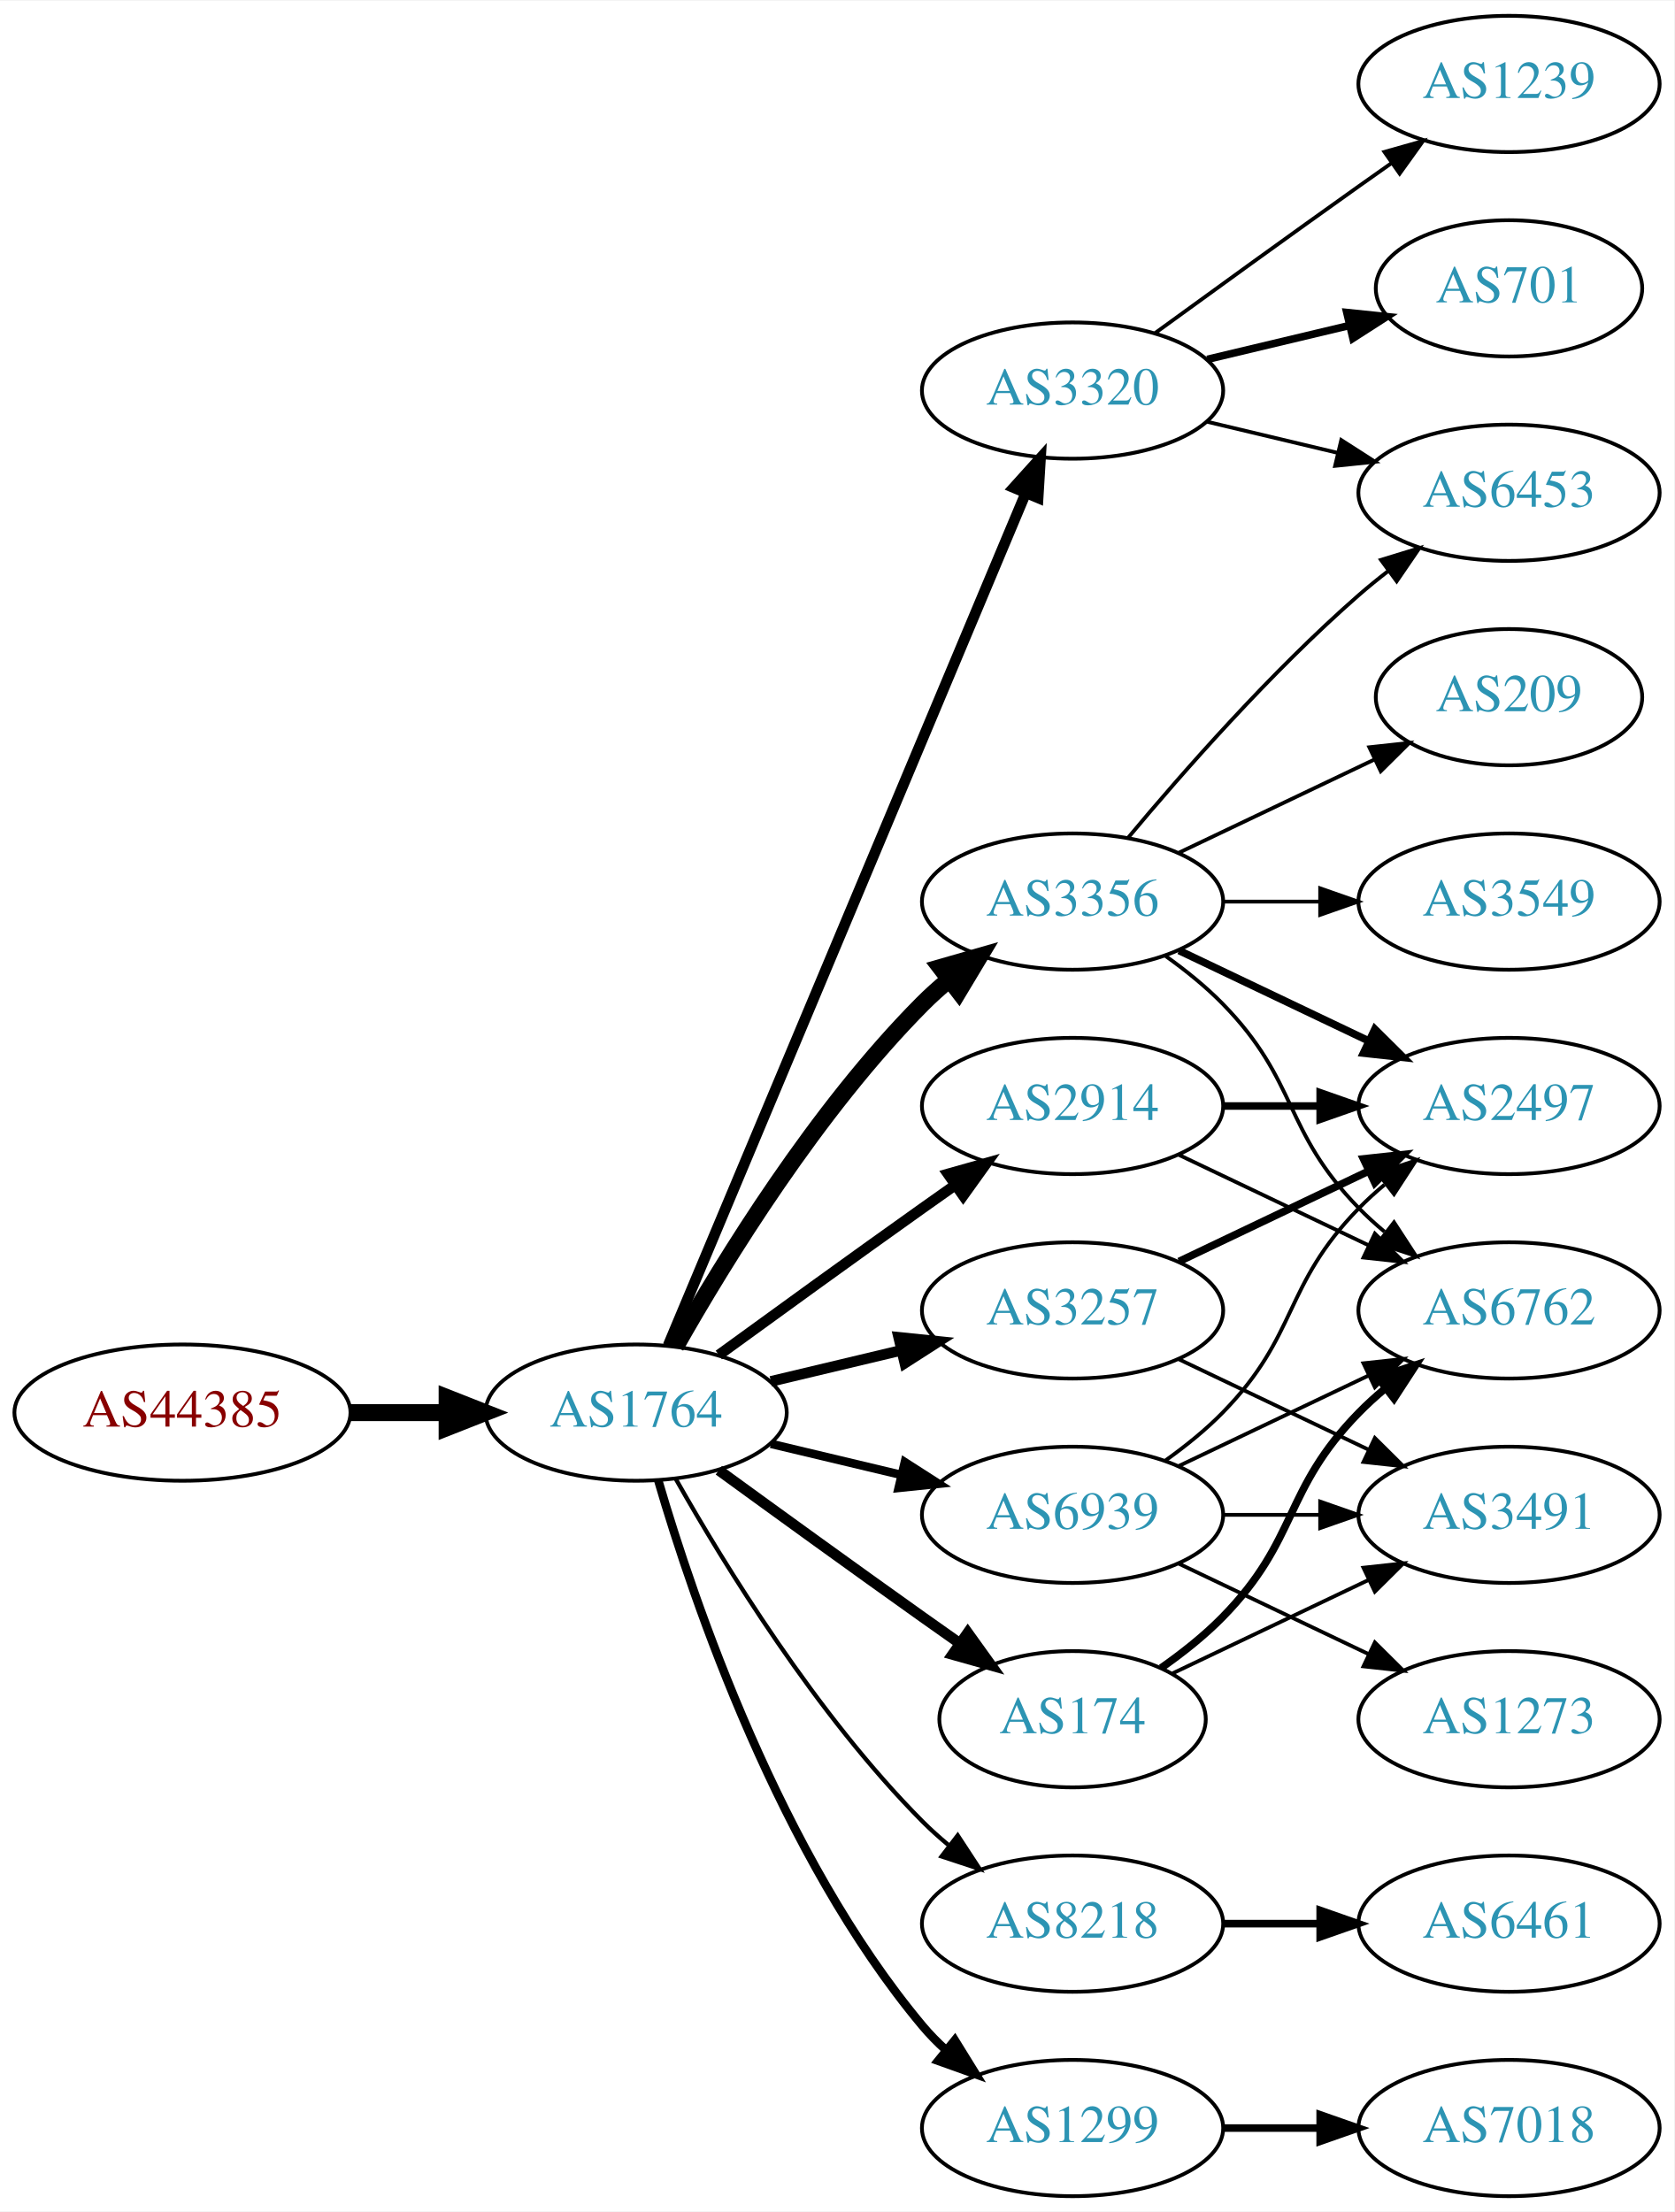
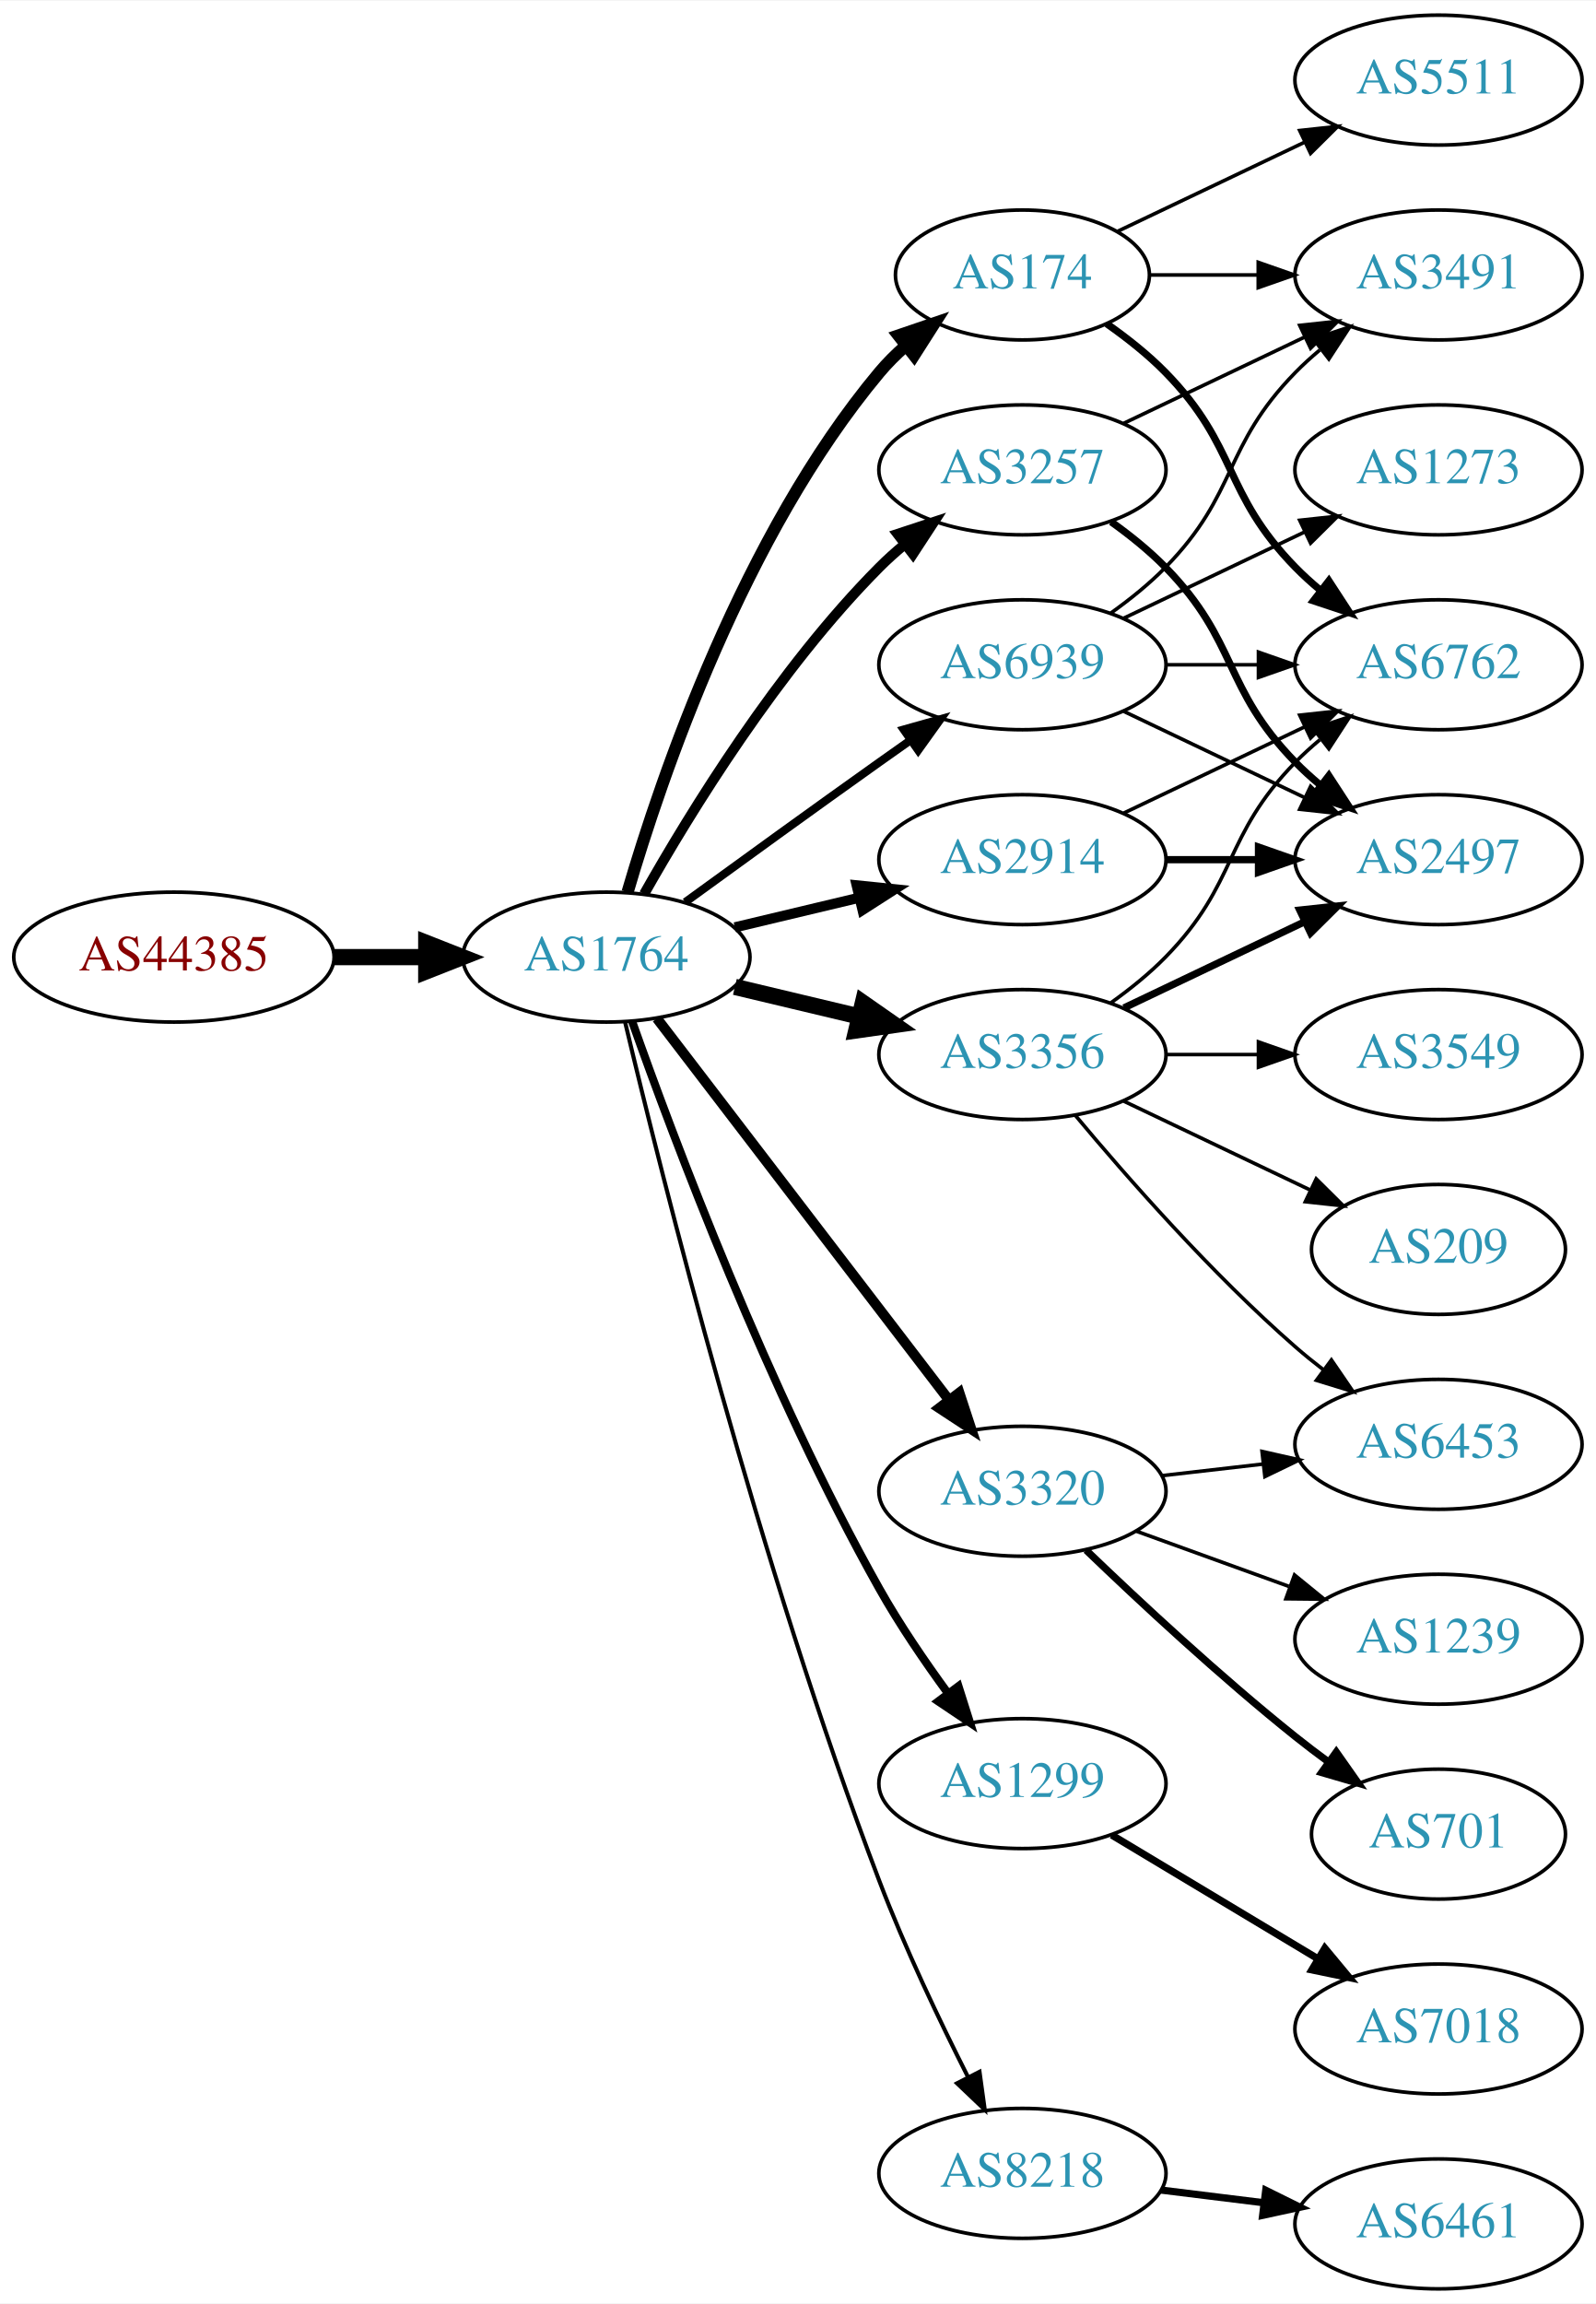
- <svg xmlns="http://www.w3.org/2000/svg" xmlns:xlink="http://www.w3.org/1999/xlink" width="442pt" height="584pt" viewBox="0.00 0.00 442.27 584.00">
-   <g id="graph0" class="graph" transform="scale(1 1) rotate(0) translate(4 580)">
-     <polygon fill="white" stroke="none" points="-4,4 -4,-580 438.271,-580 438.271,4 -4,4" />
+ <svg xmlns="http://www.w3.org/2000/svg" xmlns:xlink="http://www.w3.org/1999/xlink" width="442pt" height="638pt" viewBox="0.00 0.00 442.27 638.00">
+   <g id="graph0" class="graph" transform="scale(1 1) rotate(0) translate(4 634)">
+     <polygon fill="white" stroke="none" points="-4,4 -4,-634 438.271,-634 438.271,4 -4,4" />
    <g id="node1" class="node">
      <g id="a_node1">
        <a xlink:href="/asn/44385" xlink:title="AS44385 ~ NA-NET Communications GmbH [AT]">
-           <ellipse fill="#ffffff" stroke="black" cx="44.196" cy="-207" rx="44.393" ry="18" />
-           <text text-anchor="middle" x="44.196" y="-203.3" font-family="Times,serif" font-size="14.00" fill="#880000">AS44385</text>
+           <ellipse fill="#ffffff" stroke="black" cx="44.196" cy="-369" rx="44.393" ry="18" />
+           <text text-anchor="middle" x="44.196" y="-365.3" font-family="Times,serif" font-size="14.00" fill="#880000">AS44385</text>
        </a>
      </g>
    </g>
    <g id="node2" class="node">
      <g id="a_node2">
        <a xlink:href="/asn/1764" xlink:title="AS1764 ~ NEXTLAYER-AS [AT]">
-           <ellipse fill="#ffffff" stroke="black" cx="164.039" cy="-207" rx="39.794" ry="18" />
-           <text text-anchor="middle" x="164.039" y="-203.3" font-family="Times,serif" font-size="14.00" fill="#2c94b3">AS1764</text>
+           <ellipse fill="#ffffff" stroke="black" cx="164.039" cy="-369" rx="39.794" ry="18" />
+           <text text-anchor="middle" x="164.039" y="-365.3" font-family="Times,serif" font-size="14.00" fill="#2c94b3">AS1764</text>
        </a>
      </g>
    </g>
    <g id="edge1" class="edge">
-       <path fill="none" stroke="black" stroke-width="4.5" d="M88.407,-207C96.72,-207 105.482,-207 113.965,-207" />
-       <polygon fill="black" stroke="black" stroke-width="4.5" points="114.123,-210.938 124.123,-207 114.123,-203.063 114.123,-210.938" />
+       <path fill="none" stroke="black" stroke-width="4.5" d="M88.407,-369C96.72,-369 105.482,-369 113.965,-369" />
+       <polygon fill="black" stroke="black" stroke-width="4.5" points="114.123,-372.938 124.123,-369 114.123,-365.063 114.123,-372.938" />
    </g>
    <g id="node3" class="node">
      <g id="a_node3">
+         <a xlink:href="/asn/174" xlink:title="AS174 ~ Cogent Communications [US]">
+           <ellipse fill="#ffffff" stroke="black" cx="279.332" cy="-558" rx="35.194" ry="18" />
+           <text text-anchor="middle" x="279.332" y="-554.3" font-family="Times,serif" font-size="14.00" fill="#2c94b3">AS174</text>
+         </a>
+       </g>
+     </g>
+     <g id="edge2" class="edge">
+       <path fill="none" stroke="black" stroke-width="3.375" d="M169.913,-387.002C179.227,-418.844 202.043,-485.981 239.685,-531 241.838,-533.574 244.292,-536.017 246.896,-538.303" />
+       <polygon fill="black" stroke="black" stroke-width="3.375" points="244.98,-541.249 255.007,-544.672 249.303,-535.743 244.98,-541.249" />
+     </g>
+     <g id="node4" class="node">
+       <g id="a_node4">
        <a xlink:href="/asn/3356" xlink:title="AS3356 ~ Level 3 Parent, LLC [US]">
          <ellipse fill="#ffffff" stroke="black" cx="279.332" cy="-342" rx="39.794" ry="18" />
          <text text-anchor="middle" x="279.332" y="-338.3" font-family="Times,serif" font-size="14.00" fill="#2c94b3">AS3356</text>
        </a>
      </g>
    </g>
-     <g id="edge2" class="edge">
-       <path fill="none" stroke="black" stroke-width="4.5" d="M174.498,-224.49C187.28,-247.096 211.712,-286.886 239.685,-315 241.796,-317.121 244.092,-319.188 246.477,-321.171" />
-       <polygon fill="black" stroke="black" stroke-width="4.5" points="244.463,-324.589 254.793,-327.556 249.259,-318.343 244.463,-324.589" />
-     </g>
-     <g id="node4" class="node">
-       <g id="a_node4">
-         <a xlink:href="/asn/2914" xlink:title="AS2914 ~ NTT America, Inc. [US]">
-           <ellipse fill="#ffffff" stroke="black" cx="279.332" cy="-288" rx="39.794" ry="18" />
-           <text text-anchor="middle" x="279.332" y="-284.3" font-family="Times,serif" font-size="14.00" fill="#2c94b3">AS2914</text>
-         </a>
-       </g>
-     </g>
    <g id="edge3" class="edge">
-       <path fill="none" stroke="black" stroke-width="2.812" d="M185.887,-222.222C200.821,-233.091 221.435,-248.025 239.685,-261 242.506,-263.005 245.449,-265.085 248.397,-267.159" />
-       <polygon fill="black" stroke="black" stroke-width="2.812" points="246.424,-270.05 256.621,-272.926 250.443,-264.319 246.424,-270.05" />
+       <path fill="none" stroke="black" stroke-width="4.5" d="M199.646,-360.752C210.517,-358.162 222.671,-355.265 234.114,-352.538" />
+       <polygon fill="black" stroke="black" stroke-width="4.5" points="235.122,-356.346 243.936,-350.197 233.296,-348.685 235.122,-356.346" />
    </g>
    <g id="node5" class="node">
      <g id="a_node5">
-         <a xlink:href="/asn/3320" xlink:title="AS3320 ~ DTAG [DE]">
-           <ellipse fill="#ffffff" stroke="black" cx="279.332" cy="-477" rx="39.794" ry="18" />
-           <text text-anchor="middle" x="279.332" y="-473.3" font-family="Times,serif" font-size="14.00" fill="#2c94b3">AS3320</text>
+         <a xlink:href="/asn/3257" xlink:title="AS3257 ~ GTT [DE]">
+           <ellipse fill="#ffffff" stroke="black" cx="279.332" cy="-504" rx="39.794" ry="18" />
+           <text text-anchor="middle" x="279.332" y="-500.3" font-family="Times,serif" font-size="14.00" fill="#2c94b3">AS3257</text>
        </a>
      </g>
    </g>
    <g id="edge4" class="edge">
-       <path fill="none" stroke="black" stroke-width="2.812" d="M172.472,-224.715C191.797,-270.771 243.72,-394.514 266.893,-449.739" />
-       <polygon fill="black" stroke="black" stroke-width="2.812" points="263.774,-451.352 270.871,-459.219 270.229,-448.644 263.774,-451.352" />
+       <path fill="none" stroke="black" stroke-width="2.812" d="M174.498,-386.49C187.28,-409.096 211.712,-448.886 239.685,-477 241.796,-479.121 244.092,-481.188 246.477,-483.171" />
+       <polygon fill="black" stroke="black" stroke-width="2.812" points="244.73,-486.242 254.793,-489.556 248.993,-480.69 244.73,-486.242" />
    </g>
    <g id="node6" class="node">
      <g id="a_node6">
-         <a xlink:href="/asn/3257" xlink:title="AS3257 ~ GTT [DE]">
-           <ellipse fill="#ffffff" stroke="black" cx="279.332" cy="-234" rx="39.794" ry="18" />
-           <text text-anchor="middle" x="279.332" y="-230.3" font-family="Times,serif" font-size="14.00" fill="#2c94b3">AS3257</text>
+         <a xlink:href="/asn/3320" xlink:title="AS3320 ~ DTAG [DE]">
+           <ellipse fill="#ffffff" stroke="black" cx="279.332" cy="-221" rx="39.794" ry="18" />
+           <text text-anchor="middle" x="279.332" y="-217.3" font-family="Times,serif" font-size="14.00" fill="#2c94b3">AS3320</text>
        </a>
      </g>
    </g>
    <g id="edge5" class="edge">
-       <path fill="none" stroke="black" stroke-width="2.812" d="M199.646,-215.248C210.517,-217.838 222.671,-220.735 234.114,-223.462" />
-       <polygon fill="black" stroke="black" stroke-width="2.812" points="233.397,-226.889 243.936,-225.803 235.02,-220.08 233.397,-226.889" />
+       <path fill="none" stroke="black" stroke-width="2.812" d="M178.035,-352.023C197.904,-326.066 235.954,-276.36 259.048,-246.191" />
+       <polygon fill="black" stroke="black" stroke-width="2.812" points="261.839,-248.303 265.138,-238.235 256.28,-244.048 261.839,-248.303" />
    </g>
    <g id="node7" class="node">
      <g id="a_node7">
-         <a xlink:href="/asn/174" xlink:title="AS174 ~ Cogent Communications [US]">
-           <ellipse fill="#ffffff" stroke="black" cx="279.332" cy="-126" rx="35.194" ry="18" />
-           <text text-anchor="middle" x="279.332" y="-122.3" font-family="Times,serif" font-size="14.00" fill="#2c94b3">AS174</text>
+         <a xlink:href="/asn/2914" xlink:title="AS2914 ~ NTT America, Inc. [US]">
+           <ellipse fill="#ffffff" stroke="black" cx="279.332" cy="-396" rx="39.794" ry="18" />
+           <text text-anchor="middle" x="279.332" y="-392.3" font-family="Times,serif" font-size="14.00" fill="#2c94b3">AS2914</text>
        </a>
      </g>
    </g>
    <g id="edge6" class="edge">
-       <path fill="none" stroke="black" stroke-width="2.812" d="M185.887,-191.778C200.821,-180.909 221.435,-165.975 239.685,-153 242.895,-150.718 246.264,-148.339 249.619,-145.982" />
-       <polygon fill="black" stroke="black" stroke-width="2.812" points="251.647,-148.834 257.83,-140.23 247.631,-143.101 251.647,-148.834" />
+       <path fill="none" stroke="black" stroke-width="2.812" d="M199.646,-377.248C210.517,-379.838 222.671,-382.735 234.114,-385.462" />
+       <polygon fill="black" stroke="black" stroke-width="2.812" points="233.397,-388.889 243.936,-387.803 235.02,-382.08 233.397,-388.889" />
    </g>
    <g id="node8" class="node">
      <g id="a_node8">
-         <a xlink:href="/asn/8218" xlink:title="AS8218 ~ legacy Neotelecoms [FR]">
-           <ellipse fill="#ffffff" stroke="black" cx="279.332" cy="-72" rx="39.794" ry="18" />
-           <text text-anchor="middle" x="279.332" y="-68.3" font-family="Times,serif" font-size="14.00" fill="#2c94b3">AS8218</text>
+         <a xlink:href="/asn/1299" xlink:title="AS1299 ~ Telia Carrier [EU]">
+           <ellipse fill="#ffffff" stroke="black" cx="279.332" cy="-140" rx="39.794" ry="18" />
+           <text text-anchor="middle" x="279.332" y="-136.3" font-family="Times,serif" font-size="14.00" fill="#2c94b3">AS1299</text>
        </a>
      </g>
    </g>
    <g id="edge7" class="edge">
-       <path fill="none" stroke="black" stroke-width="1.125" d="M174.498,-189.51C187.28,-166.904 211.712,-127.114 239.685,-99 241.796,-96.879 244.092,-94.812 246.477,-92.829" />
-       <polygon fill="black" stroke="black" stroke-width="1.125" points="248.993,-95.31 254.793,-86.444 244.73,-89.758 248.993,-95.31" />
+       <path fill="none" stroke="black" stroke-width="2.25" d="M171.142,-351.266C182.57,-318.973 208.848,-248.849 239.685,-194 245.251,-184.1 252.256,-173.823 258.769,-164.924" />
+       <polygon fill="black" stroke="black" stroke-width="2.25" points="261.606,-166.975 264.799,-156.873 256.003,-162.779 261.606,-166.975" />
    </g>
    <g id="node9" class="node">
      <g id="a_node9">
-         <a xlink:href="/asn/1299" xlink:title="AS1299 ~ Telia Carrier [EU]">
-           <ellipse fill="#ffffff" stroke="black" cx="279.332" cy="-18" rx="39.794" ry="18" />
-           <text text-anchor="middle" x="279.332" y="-14.3" font-family="Times,serif" font-size="14.00" fill="#2c94b3">AS1299</text>
+         <a xlink:href="/asn/8218" xlink:title="AS8218 ~ legacy Neotelecoms [FR]">
+           <ellipse fill="#ffffff" stroke="black" cx="279.332" cy="-32" rx="39.794" ry="18" />
+           <text text-anchor="middle" x="279.332" y="-28.3" font-family="Times,serif" font-size="14.00" fill="#2c94b3">AS8218</text>
        </a>
      </g>
    </g>
    <g id="edge8" class="edge">
-       <path fill="none" stroke="black" stroke-width="2.25" d="M169.913,-188.998C179.227,-157.156 202.043,-90.019 239.685,-45 241.555,-42.763 243.654,-40.626 245.88,-38.604" />
-       <polygon fill="black" stroke="black" stroke-width="2.25" points="248.227,-41.208 253.799,-32.196 243.823,-35.766 248.227,-41.208" />
+       <path fill="none" stroke="black" stroke-width="1.125" d="M169.227,-350.983C179.281,-308.713 206.435,-200.158 239.685,-113 246.768,-94.434 256.385,-74.264 264.253,-58.696" />
+       <polygon fill="black" stroke="black" stroke-width="1.125" points="267.442,-60.148 268.888,-49.653 261.212,-56.956 267.442,-60.148" />
    </g>
    <g id="node10" class="node">
      <g id="a_node10">
        <a xlink:href="/asn/6939" xlink:title="AS6939 ~ Hurricane Electric LLC [US]">
-           <ellipse fill="#ffffff" stroke="black" cx="279.332" cy="-180" rx="39.794" ry="18" />
-           <text text-anchor="middle" x="279.332" y="-176.3" font-family="Times,serif" font-size="14.00" fill="#2c94b3">AS6939</text>
+           <ellipse fill="#ffffff" stroke="black" cx="279.332" cy="-450" rx="39.794" ry="18" />
+           <text text-anchor="middle" x="279.332" y="-446.3" font-family="Times,serif" font-size="14.00" fill="#2c94b3">AS6939</text>
        </a>
      </g>
    </g>
    <g id="edge9" class="edge">
-       <path fill="none" stroke="black" stroke-width="2.25" d="M199.646,-198.752C210.517,-196.162 222.671,-193.265 234.114,-190.538" />
-       <polygon fill="black" stroke="black" stroke-width="2.25" points="235.02,-193.92 243.936,-188.197 233.397,-187.111 235.02,-193.92" />
+       <path fill="none" stroke="black" stroke-width="2.25" d="M185.887,-384.222C200.821,-395.091 221.435,-410.025 239.685,-423 242.506,-425.005 245.449,-427.085 248.397,-429.159" />
+       <polygon fill="black" stroke="black" stroke-width="2.25" points="246.424,-432.05 256.621,-434.926 250.443,-426.319 246.424,-432.05" />
    </g>
    <g id="node11" class="node">
      <g id="a_node11">
+         <a xlink:href="/asn/3491" xlink:title="AS3491 ~ PCCW Global, Inc. [US]">
+           <ellipse fill="#ffffff" stroke="black" cx="394.625" cy="-558" rx="39.794" ry="18" />
+           <text text-anchor="middle" x="394.625" y="-554.3" font-family="Times,serif" font-size="14.00" fill="#2c94b3">AS3491</text>
+         </a>
+       </g>
+     </g>
+     <g id="edge10" class="edge">
+       <path fill="none" stroke="black" d="M314.631,-558C324.008,-558 334.358,-558 344.393,-558" />
+       <polygon fill="black" stroke="black" points="344.681,-561.5 354.681,-558 344.681,-554.5 344.681,-561.5" />
+     </g>
+     <g id="node12" class="node">
+       <g id="a_node12">
+         <a xlink:href="/asn/6762" xlink:title="AS6762 ~ TELECOM ITALIA SPARKLE S.p.A. [IT]">
+           <ellipse fill="#ffffff" stroke="black" cx="394.625" cy="-450" rx="39.794" ry="18" />
+           <text text-anchor="middle" x="394.625" y="-446.3" font-family="Times,serif" font-size="14.00" fill="#2c94b3">AS6762</text>
+         </a>
+       </g>
+     </g>
+     <g id="edge11" class="edge">
+       <path fill="none" stroke="black" stroke-width="2" d="M302.714,-544.468C308.356,-540.51 314.17,-535.914 318.978,-531 339.151,-510.383 334.806,-497.617 354.978,-477 357.071,-474.861 359.354,-472.782 361.731,-470.79" />
+       <polygon fill="black" stroke="black" stroke-width="2" points="364.249,-473.268 370.031,-464.389 359.974,-467.725 364.249,-473.268" />
+     </g>
+     <g id="node13" class="node">
+       <g id="a_node13">
+         <a xlink:href="/asn/5511" xlink:title="AS5511 ~ Orange S.A. [FR]">
+           <ellipse fill="#ffffff" stroke="black" cx="394.625" cy="-612" rx="39.794" ry="18" />
+           <text text-anchor="middle" x="394.625" y="-608.3" font-family="Times,serif" font-size="14.00" fill="#2c94b3">AS5511</text>
+         </a>
+       </g>
+     </g>
+     <g id="edge12" class="edge">
+       <path fill="none" stroke="black" d="M305.757,-570.119C321.059,-577.413 340.783,-586.814 357.665,-594.86" />
+       <polygon fill="black" stroke="black" points="356.172,-598.026 366.705,-599.169 359.184,-591.707 356.172,-598.026" />
+     </g>
+     <g id="edge13" class="edge">
+       <path fill="none" stroke="black" d="M303.926,-356.389C309.182,-360.148 314.513,-364.437 318.978,-369 339.151,-389.617 334.806,-402.383 354.978,-423 357.071,-425.139 359.354,-427.218 361.731,-429.21" />
+       <polygon fill="black" stroke="black" points="359.974,-432.275 370.031,-435.611 364.249,-426.732 359.974,-432.275" />
+     </g>
+     <g id="node14" class="node">
+       <g id="a_node14">
+         <a xlink:href="/asn/2497" xlink:title="AS2497 ~ Internet Initiative Japan Inc. [JP]">
+           <ellipse fill="#ffffff" stroke="black" cx="394.625" cy="-396" rx="39.794" ry="18" />
+           <text text-anchor="middle" x="394.625" y="-392.3" font-family="Times,serif" font-size="14.00" fill="#2c94b3">AS2497</text>
+         </a>
+       </g>
+     </g>
+     <g id="edge14" class="edge">
+       <path fill="none" stroke="black" stroke-width="2" d="M307.468,-354.934C322.462,-362.081 341.283,-371.052 357.506,-378.785" />
+       <polygon fill="black" stroke="black" stroke-width="2" points="356.177,-382.028 366.71,-383.171 359.188,-375.709 356.177,-382.028" />
+     </g>
+     <g id="node15" class="node">
+       <g id="a_node15">
        <a xlink:href="/asn/3549" xlink:title="AS3549 ~ Level 3 Parent, LLC [US]">
          <ellipse fill="#ffffff" stroke="black" cx="394.625" cy="-342" rx="39.794" ry="18" />
          <text text-anchor="middle" x="394.625" y="-338.3" font-family="Times,serif" font-size="14.00" fill="#2c94b3">AS3549</text>
        </a>
      </g>
    </g>
-     <g id="edge10" class="edge">
+     <g id="edge15" class="edge">
      <path fill="none" stroke="black" d="M319.004,-342C327.207,-342 335.971,-342 344.503,-342" />
      <polygon fill="black" stroke="black" points="344.742,-345.5 354.742,-342 344.742,-338.5 344.742,-345.5" />
    </g>
-     <g id="node12" class="node">
-       <g id="a_node12">
-         <a xlink:href="/asn/6453" xlink:title="AS6453 ~ TATA COMMUNICATIONS (AMERICA) INC [US]">
-           <ellipse fill="#ffffff" stroke="black" cx="394.625" cy="-450" rx="39.794" ry="18" />
-           <text text-anchor="middle" x="394.625" y="-446.3" font-family="Times,serif" font-size="14.00" fill="#2c94b3">AS6453</text>
-         </a>
-       </g>
-     </g>
-     <g id="edge11" class="edge">
-       <path fill="none" stroke="black" d="M293.962,-358.817C308.244,-375.929 331.791,-402.745 354.978,-423 357.444,-425.154 360.082,-427.294 362.78,-429.372" />
-       <polygon fill="black" stroke="black" points="360.805,-432.264 370.934,-435.37 364.953,-426.625 360.805,-432.264" />
-     </g>
-     <g id="node13" class="node">
-       <g id="a_node13">
-         <a xlink:href="/asn/2497" xlink:title="AS2497 ~ Internet Initiative Japan Inc. [JP]">
-           <ellipse fill="#ffffff" stroke="black" cx="394.625" cy="-288" rx="39.794" ry="18" />
-           <text text-anchor="middle" x="394.625" y="-284.3" font-family="Times,serif" font-size="14.00" fill="#2c94b3">AS2497</text>
-         </a>
-       </g>
-     </g>
-     <g id="edge12" class="edge">
-       <path fill="none" stroke="black" stroke-width="2" d="M307.468,-329.066C322.462,-321.919 341.283,-312.948 357.506,-305.215" />
-       <polygon fill="black" stroke="black" stroke-width="2" points="359.188,-308.291 366.71,-300.829 356.177,-301.972 359.188,-308.291" />
-     </g>
-     <g id="node14" class="node">
-       <g id="a_node14">
-         <a xlink:href="/asn/6762" xlink:title="AS6762 ~ TELECOM ITALIA SPARKLE S.p.A. [IT]">
-           <ellipse fill="#ffffff" stroke="black" cx="394.625" cy="-234" rx="39.794" ry="18" />
-           <text text-anchor="middle" x="394.625" y="-230.3" font-family="Times,serif" font-size="14.00" fill="#2c94b3">AS6762</text>
-         </a>
-       </g>
-     </g>
-     <g id="edge13" class="edge">
-       <path fill="none" stroke="black" d="M303.926,-327.611C309.182,-323.852 314.513,-319.563 318.978,-315 339.151,-294.383 334.806,-281.617 354.978,-261 357.071,-258.861 359.354,-256.782 361.731,-254.79" />
-       <polygon fill="black" stroke="black" points="364.249,-257.268 370.031,-248.389 359.974,-251.725 364.249,-257.268" />
-     </g>
-     <g id="node15" class="node">
-       <g id="a_node15">
-         <a xlink:href="/asn/209" xlink:title="AS209 ~ CenturyLink Communications, LLC [US]">
-           <ellipse fill="#ffffff" stroke="black" cx="394.625" cy="-396" rx="35.194" ry="18" />
-           <text text-anchor="middle" x="394.625" y="-392.3" font-family="Times,serif" font-size="14.00" fill="#2c94b3">AS209</text>
-         </a>
-       </g>
-     </g>
-     <g id="edge14" class="edge">
-       <path fill="none" stroke="black" d="M307.468,-354.934C322.9,-362.29 342.385,-371.577 358.92,-379.459" />
-       <polygon fill="black" stroke="black" points="357.729,-382.768 368.262,-383.911 360.741,-376.449 357.729,-382.768" />
-     </g>
-     <g id="edge15" class="edge">
-       <path fill="none" stroke="black" stroke-width="2" d="M319.004,-288C327.207,-288 335.971,-288 344.503,-288" />
-       <polygon fill="black" stroke="black" stroke-width="2" points="344.742,-291.5 354.742,-288 344.742,-284.5 344.742,-291.5" />
-     </g>
-     <g id="edge16" class="edge">
-       <path fill="none" stroke="black" d="M307.468,-275.066C322.462,-267.919 341.283,-258.948 357.506,-251.215" />
-       <polygon fill="black" stroke="black" points="359.188,-254.291 366.71,-246.829 356.177,-247.972 359.188,-254.291" />
-     </g>
-     <g id="edge19" class="edge">
-       <path fill="none" stroke="black" d="M314.939,-468.752C325.81,-466.162 337.964,-463.265 349.407,-460.538" />
-       <polygon fill="black" stroke="black" points="350.313,-463.92 359.229,-458.197 348.69,-457.111 350.313,-463.92" />
-     </g>
    <g id="node16" class="node">
      <g id="a_node16">
-         <a xlink:href="/asn/701" xlink:title="AS701 ~ UUNET [US]">
-           <ellipse fill="#ffffff" stroke="black" cx="394.625" cy="-504" rx="35.194" ry="18" />
-           <text text-anchor="middle" x="394.625" y="-500.3" font-family="Times,serif" font-size="14.00" fill="#2c94b3">AS701</text>
-         </a>
-       </g>
-     </g>
-     <g id="edge17" class="edge">
-       <path fill="none" stroke="black" stroke-width="2" d="M314.939,-485.248C326.733,-488.058 340.038,-491.229 352.306,-494.153" />
-       <polygon fill="black" stroke="black" stroke-width="2" points="351.772,-497.624 362.311,-496.537 353.394,-490.814 351.772,-497.624" />
+         <a xlink:href="/asn/6453" xlink:title="AS6453 ~ TATA COMMUNICATIONS (AMERICA) INC [US]">
+           <ellipse fill="#ffffff" stroke="black" cx="394.625" cy="-234" rx="39.794" ry="18" />
+           <text text-anchor="middle" x="394.625" y="-230.3" font-family="Times,serif" font-size="14.00" fill="#2c94b3">AS6453</text>
+         </a>
+       </g>
+     </g>
+     <g id="edge16" class="edge">
+       <path fill="none" stroke="black" d="M293.962,-325.183C308.244,-308.071 331.791,-281.255 354.978,-261 357.444,-258.846 360.082,-256.706 362.78,-254.628" />
+       <polygon fill="black" stroke="black" points="364.953,-257.375 370.934,-248.63 360.805,-251.736 364.953,-257.375" />
    </g>
    <g id="node17" class="node">
      <g id="a_node17">
-         <a xlink:href="/asn/1239" xlink:title="AS1239 ~ Sprint [US]">
-           <ellipse fill="#ffffff" stroke="black" cx="394.625" cy="-558" rx="39.794" ry="18" />
-           <text text-anchor="middle" x="394.625" y="-554.3" font-family="Times,serif" font-size="14.00" fill="#2c94b3">AS1239</text>
-         </a>
-       </g>
+         <a xlink:href="/asn/209" xlink:title="AS209 ~ CenturyLink Communications, LLC [US]">
+           <ellipse fill="#ffffff" stroke="black" cx="394.625" cy="-288" rx="35.194" ry="18" />
+           <text text-anchor="middle" x="394.625" y="-284.3" font-family="Times,serif" font-size="14.00" fill="#2c94b3">AS209</text>
+         </a>
+       </g>
+     </g>
+     <g id="edge17" class="edge">
+       <path fill="none" stroke="black" d="M307.468,-329.066C322.9,-321.71 342.385,-312.423 358.92,-304.541" />
+       <polygon fill="black" stroke="black" points="360.741,-307.551 368.262,-300.089 357.729,-301.232 360.741,-307.551" />
+     </g>
+     <g id="edge19" class="edge">
+       <path fill="none" stroke="black" d="M307.468,-516.934C322.462,-524.081 341.283,-533.052 357.506,-540.785" />
+       <polygon fill="black" stroke="black" points="356.177,-544.028 366.71,-545.171 359.188,-537.709 356.177,-544.028" />
    </g>
    <g id="edge18" class="edge">
-       <path fill="none" stroke="black" d="M301.18,-492.222C316.114,-503.091 336.727,-518.025 354.978,-531 357.799,-533.005 360.742,-535.085 363.69,-537.159" />
-       <polygon fill="black" stroke="black" points="361.717,-540.05 371.914,-542.926 365.736,-534.319 361.717,-540.05" />
-     </g>
-     <g id="edge21" class="edge">
-       <path fill="none" stroke="black" stroke-width="2" d="M307.468,-246.934C322.462,-254.081 341.283,-263.052 357.506,-270.785" />
-       <polygon fill="black" stroke="black" stroke-width="2" points="356.177,-274.028 366.71,-275.171 359.188,-267.709 356.177,-274.028" />
+       <path fill="none" stroke="black" stroke-width="2" d="M303.926,-489.611C309.182,-485.852 314.513,-481.563 318.978,-477 339.151,-456.383 334.806,-443.617 354.978,-423 357.071,-420.861 359.354,-418.782 361.731,-416.79" />
+       <polygon fill="black" stroke="black" stroke-width="2" points="364.249,-419.268 370.031,-410.389 359.974,-413.725 364.249,-419.268" />
+     </g>
+     <g id="edge22" class="edge">
+       <path fill="none" stroke="black" d="M318.057,-225.329C327.038,-226.359 336.737,-227.472 346.094,-228.546" />
+       <polygon fill="black" stroke="black" points="345.731,-232.027 356.064,-229.69 346.529,-225.073 345.731,-232.027" />
    </g>
    <g id="node18" class="node">
      <g id="a_node18">
-         <a xlink:href="/asn/3491" xlink:title="AS3491 ~ PCCW Global, Inc. [US]">
+         <a xlink:href="/asn/1239" xlink:title="AS1239 ~ Sprint [US]">
          <ellipse fill="#ffffff" stroke="black" cx="394.625" cy="-180" rx="39.794" ry="18" />
-           <text text-anchor="middle" x="394.625" y="-176.3" font-family="Times,serif" font-size="14.00" fill="#2c94b3">AS3491</text>
+           <text text-anchor="middle" x="394.625" y="-176.3" font-family="Times,serif" font-size="14.00" fill="#2c94b3">AS1239</text>
        </a>
      </g>
    </g>
    <g id="edge20" class="edge">
-       <path fill="none" stroke="black" d="M307.468,-221.066C322.462,-213.919 341.283,-204.948 357.506,-197.215" />
-       <polygon fill="black" stroke="black" points="359.188,-200.291 366.71,-192.829 356.177,-193.972 359.188,-200.291" />
-     </g>
-     <g id="edge22" class="edge">
-       <path fill="none" stroke="black" stroke-width="2" d="M302.714,-139.532C308.356,-143.49 314.17,-148.086 318.978,-153 339.151,-173.617 334.806,-186.383 354.978,-207 357.071,-209.139 359.354,-211.218 361.731,-213.21" />
-       <polygon fill="black" stroke="black" stroke-width="2" points="359.974,-216.275 370.031,-219.611 364.249,-210.732 359.974,-216.275" />
-     </g>
-     <g id="edge23" class="edge">
-       <path fill="none" stroke="black" d="M305.757,-138.119C321.059,-145.413 340.783,-154.814 357.665,-162.86" />
-       <polygon fill="black" stroke="black" points="356.172,-166.026 366.705,-167.169 359.184,-159.707 356.172,-166.026" />
+       <path fill="none" stroke="black" d="M310.99,-209.905C323.963,-205.21 339.256,-199.676 353.137,-194.652" />
+       <polygon fill="black" stroke="black" points="354.729,-197.798 362.941,-191.104 352.347,-191.216 354.729,-197.798" />
    </g>
    <g id="node19" class="node">
      <g id="a_node19">
-         <a xlink:href="/asn/6461" xlink:title="AS6461 ~ Zayo Bandwidth [US]">
+         <a xlink:href="/asn/701" xlink:title="AS701 ~ UUNET [US]">
+           <ellipse fill="#ffffff" stroke="black" cx="394.625" cy="-126" rx="35.194" ry="18" />
+           <text text-anchor="middle" x="394.625" y="-122.3" font-family="Times,serif" font-size="14.00" fill="#2c94b3">AS701</text>
+         </a>
+       </g>
+     </g>
+     <g id="edge21" class="edge">
+       <path fill="none" stroke="black" stroke-width="2" d="M296.975,-204.688C311.751,-190.49 334.164,-169.637 354.978,-153 357.899,-150.665 361.008,-148.304 364.146,-146" />
+       <polygon fill="black" stroke="black" stroke-width="2" points="366.308,-148.756 372.406,-140.092 362.236,-143.063 366.308,-148.756" />
+     </g>
+     <g id="edge24" class="edge">
+       <path fill="none" stroke="black" d="M307.468,-408.934C322.462,-416.081 341.283,-425.052 357.506,-432.785" />
+       <polygon fill="black" stroke="black" points="356.177,-436.028 366.71,-437.171 359.188,-429.709 356.177,-436.028" />
+     </g>
+     <g id="edge23" class="edge">
+       <path fill="none" stroke="black" stroke-width="2" d="M319.004,-396C327.207,-396 335.971,-396 344.503,-396" />
+       <polygon fill="black" stroke="black" stroke-width="2" points="344.742,-399.5 354.742,-396 344.742,-392.5 344.742,-399.5" />
+     </g>
+     <g id="node21" class="node">
+       <g id="a_node21">
+         <a xlink:href="/asn/7018" xlink:title="AS7018 ~ AT&amp;T Services, Inc. [US]">
          <ellipse fill="#ffffff" stroke="black" cx="394.625" cy="-72" rx="39.794" ry="18" />
-           <text text-anchor="middle" x="394.625" y="-68.3" font-family="Times,serif" font-size="14.00" fill="#2c94b3">AS6461</text>
-         </a>
-       </g>
-     </g>
-     <g id="edge24" class="edge">
-       <path fill="none" stroke="black" stroke-width="2" d="M319.004,-72C327.207,-72 335.971,-72 344.503,-72" />
-       <polygon fill="black" stroke="black" stroke-width="2" points="344.742,-75.5 354.742,-72 344.742,-68.5 344.742,-75.5" />
+           <text text-anchor="middle" x="394.625" y="-68.3" font-family="Times,serif" font-size="14.00" fill="#2c94b3">AS7018</text>
+         </a>
+       </g>
+     </g>
+     <g id="edge26" class="edge">
+       <path fill="none" stroke="black" stroke-width="2" d="M304.082,-125.745C320.698,-115.771 343.094,-102.329 361.331,-91.383" />
+       <polygon fill="black" stroke="black" stroke-width="2" points="363.133,-94.384 369.906,-86.236 359.531,-88.382 363.133,-94.384" />
    </g>
    <g id="node20" class="node">
      <g id="a_node20">
-         <a xlink:href="/asn/7018" xlink:title="AS7018 ~ AT&amp;T Services, Inc. [US]">
+         <a xlink:href="/asn/6461" xlink:title="AS6461 ~ Zayo Bandwidth [US]">
          <ellipse fill="#ffffff" stroke="black" cx="394.625" cy="-18" rx="39.794" ry="18" />
-           <text text-anchor="middle" x="394.625" y="-14.3" font-family="Times,serif" font-size="14.00" fill="#2c94b3">AS7018</text>
+           <text text-anchor="middle" x="394.625" y="-14.3" font-family="Times,serif" font-size="14.00" fill="#2c94b3">AS6461</text>
        </a>
      </g>
    </g>
    <g id="edge25" class="edge">
-       <path fill="none" stroke="black" stroke-width="2" d="M319.004,-18C327.207,-18 335.971,-18 344.503,-18" />
-       <polygon fill="black" stroke="black" stroke-width="2" points="344.742,-21.5 354.742,-18 344.742,-14.5 344.742,-21.5" />
+       <path fill="none" stroke="black" stroke-width="2" d="M317.742,-27.377C326.83,-26.254 336.667,-25.038 346.152,-23.866" />
+       <polygon fill="black" stroke="black" stroke-width="2" points="346.758,-27.318 356.254,-22.618 345.9,-20.371 346.758,-27.318" />
+     </g>
+     <g id="edge28" class="edge">
+       <path fill="none" stroke="black" d="M303.926,-464.389C309.182,-468.148 314.513,-472.437 318.978,-477 339.151,-497.617 334.806,-510.383 354.978,-531 357.071,-533.139 359.354,-535.218 361.731,-537.21" />
+       <polygon fill="black" stroke="black" points="359.974,-540.275 370.031,-543.611 364.249,-534.732 359.974,-540.275" />
+     </g>
+     <g id="edge30" class="edge">
+       <path fill="none" stroke="black" d="M319.004,-450C327.207,-450 335.971,-450 344.503,-450" />
+       <polygon fill="black" stroke="black" points="344.742,-453.5 354.742,-450 344.742,-446.5 344.742,-453.5" />
    </g>
    <g id="edge27" class="edge">
-       <path fill="none" stroke="black" d="M303.926,-194.389C309.182,-198.148 314.513,-202.437 318.978,-207 339.151,-227.617 334.806,-240.383 354.978,-261 357.071,-263.139 359.354,-265.218 361.731,-267.21" />
-       <polygon fill="black" stroke="black" points="359.974,-270.275 370.031,-273.611 364.249,-264.732 359.974,-270.275" />
-     </g>
-     <g id="edge28" class="edge">
-       <path fill="none" stroke="black" d="M307.468,-192.934C322.462,-200.081 341.283,-209.052 357.506,-216.785" />
-       <polygon fill="black" stroke="black" points="356.177,-220.028 366.71,-221.171 359.188,-213.709 356.177,-220.028" />
-     </g>
-     <g id="edge26" class="edge">
-       <path fill="none" stroke="black" d="M319.004,-180C327.207,-180 335.971,-180 344.503,-180" />
-       <polygon fill="black" stroke="black" points="344.742,-183.5 354.742,-180 344.742,-176.5 344.742,-183.5" />
-     </g>
-     <g id="node21" class="node">
-       <g id="a_node21">
+       <path fill="none" stroke="black" d="M307.468,-437.066C322.462,-429.919 341.283,-420.948 357.506,-413.215" />
+       <polygon fill="black" stroke="black" points="359.188,-416.291 366.71,-408.829 356.177,-409.972 359.188,-416.291" />
+     </g>
+     <g id="node22" class="node">
+       <g id="a_node22">
        <a xlink:href="/asn/1273" xlink:title="AS1273 ~ Vodafone Group PLC [EU]">
-           <ellipse fill="#ffffff" stroke="black" cx="394.625" cy="-126" rx="39.794" ry="18" />
-           <text text-anchor="middle" x="394.625" y="-122.3" font-family="Times,serif" font-size="14.00" fill="#2c94b3">AS1273</text>
+           <ellipse fill="#ffffff" stroke="black" cx="394.625" cy="-504" rx="39.794" ry="18" />
+           <text text-anchor="middle" x="394.625" y="-500.3" font-family="Times,serif" font-size="14.00" fill="#2c94b3">AS1273</text>
        </a>
      </g>
    </g>
    <g id="edge29" class="edge">
-       <path fill="none" stroke="black" d="M307.468,-167.066C322.462,-159.919 341.283,-150.948 357.506,-143.215" />
-       <polygon fill="black" stroke="black" points="359.188,-146.291 366.71,-138.829 356.177,-139.972 359.188,-146.291" />
+       <path fill="none" stroke="black" d="M307.468,-462.934C322.462,-470.081 341.283,-479.052 357.506,-486.785" />
+       <polygon fill="black" stroke="black" points="356.177,-490.028 366.71,-491.171 359.188,-483.709 356.177,-490.028" />
    </g>
  </g>
</svg>
